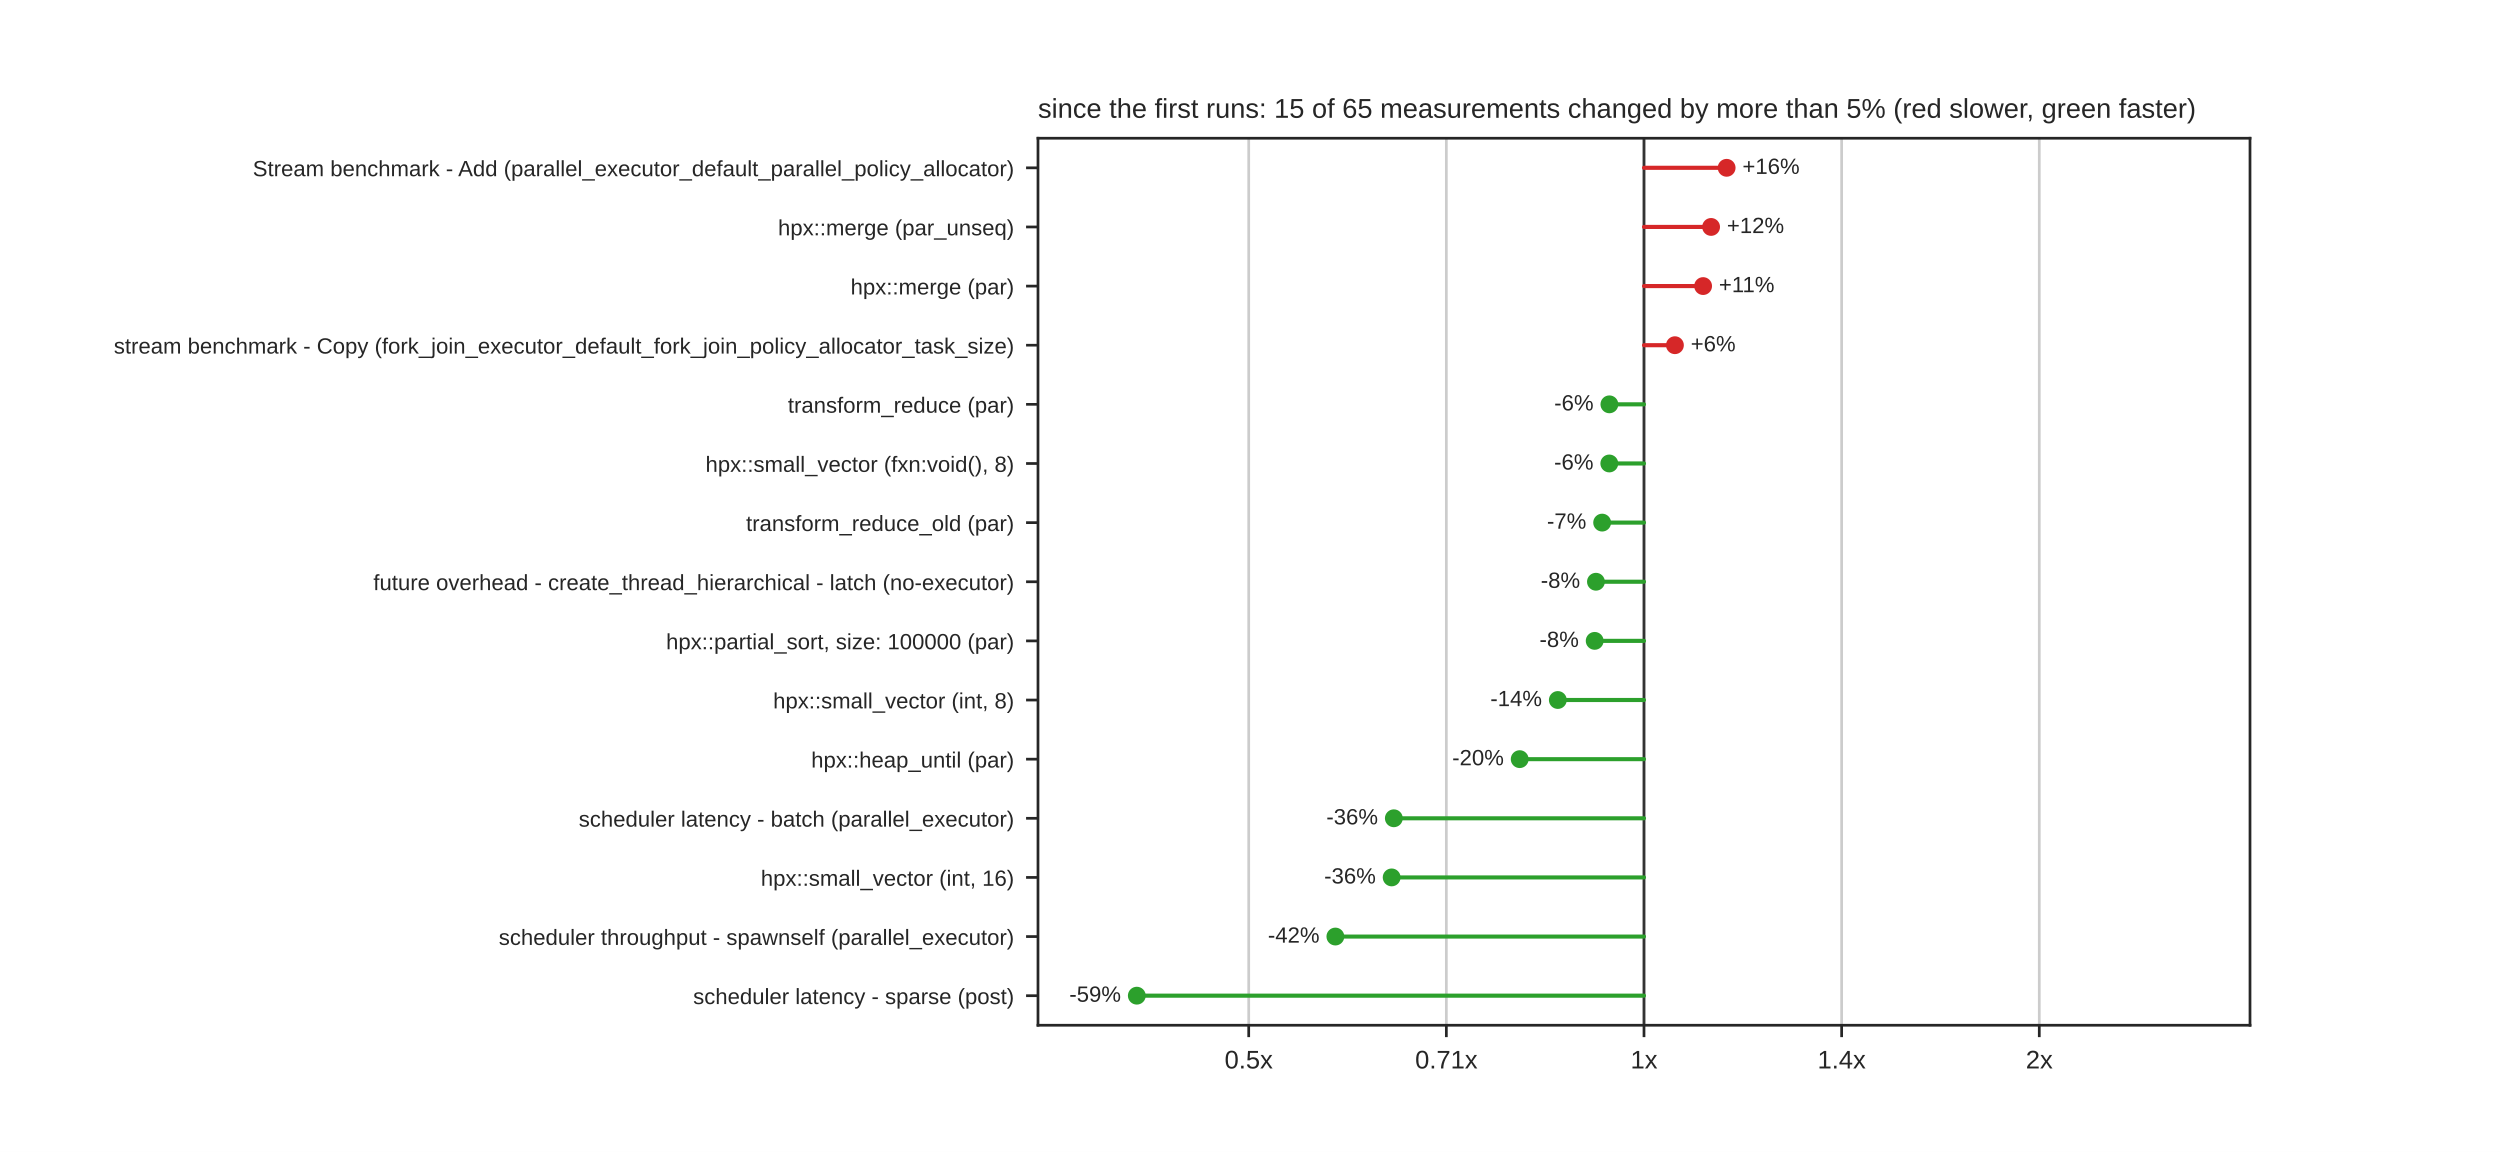
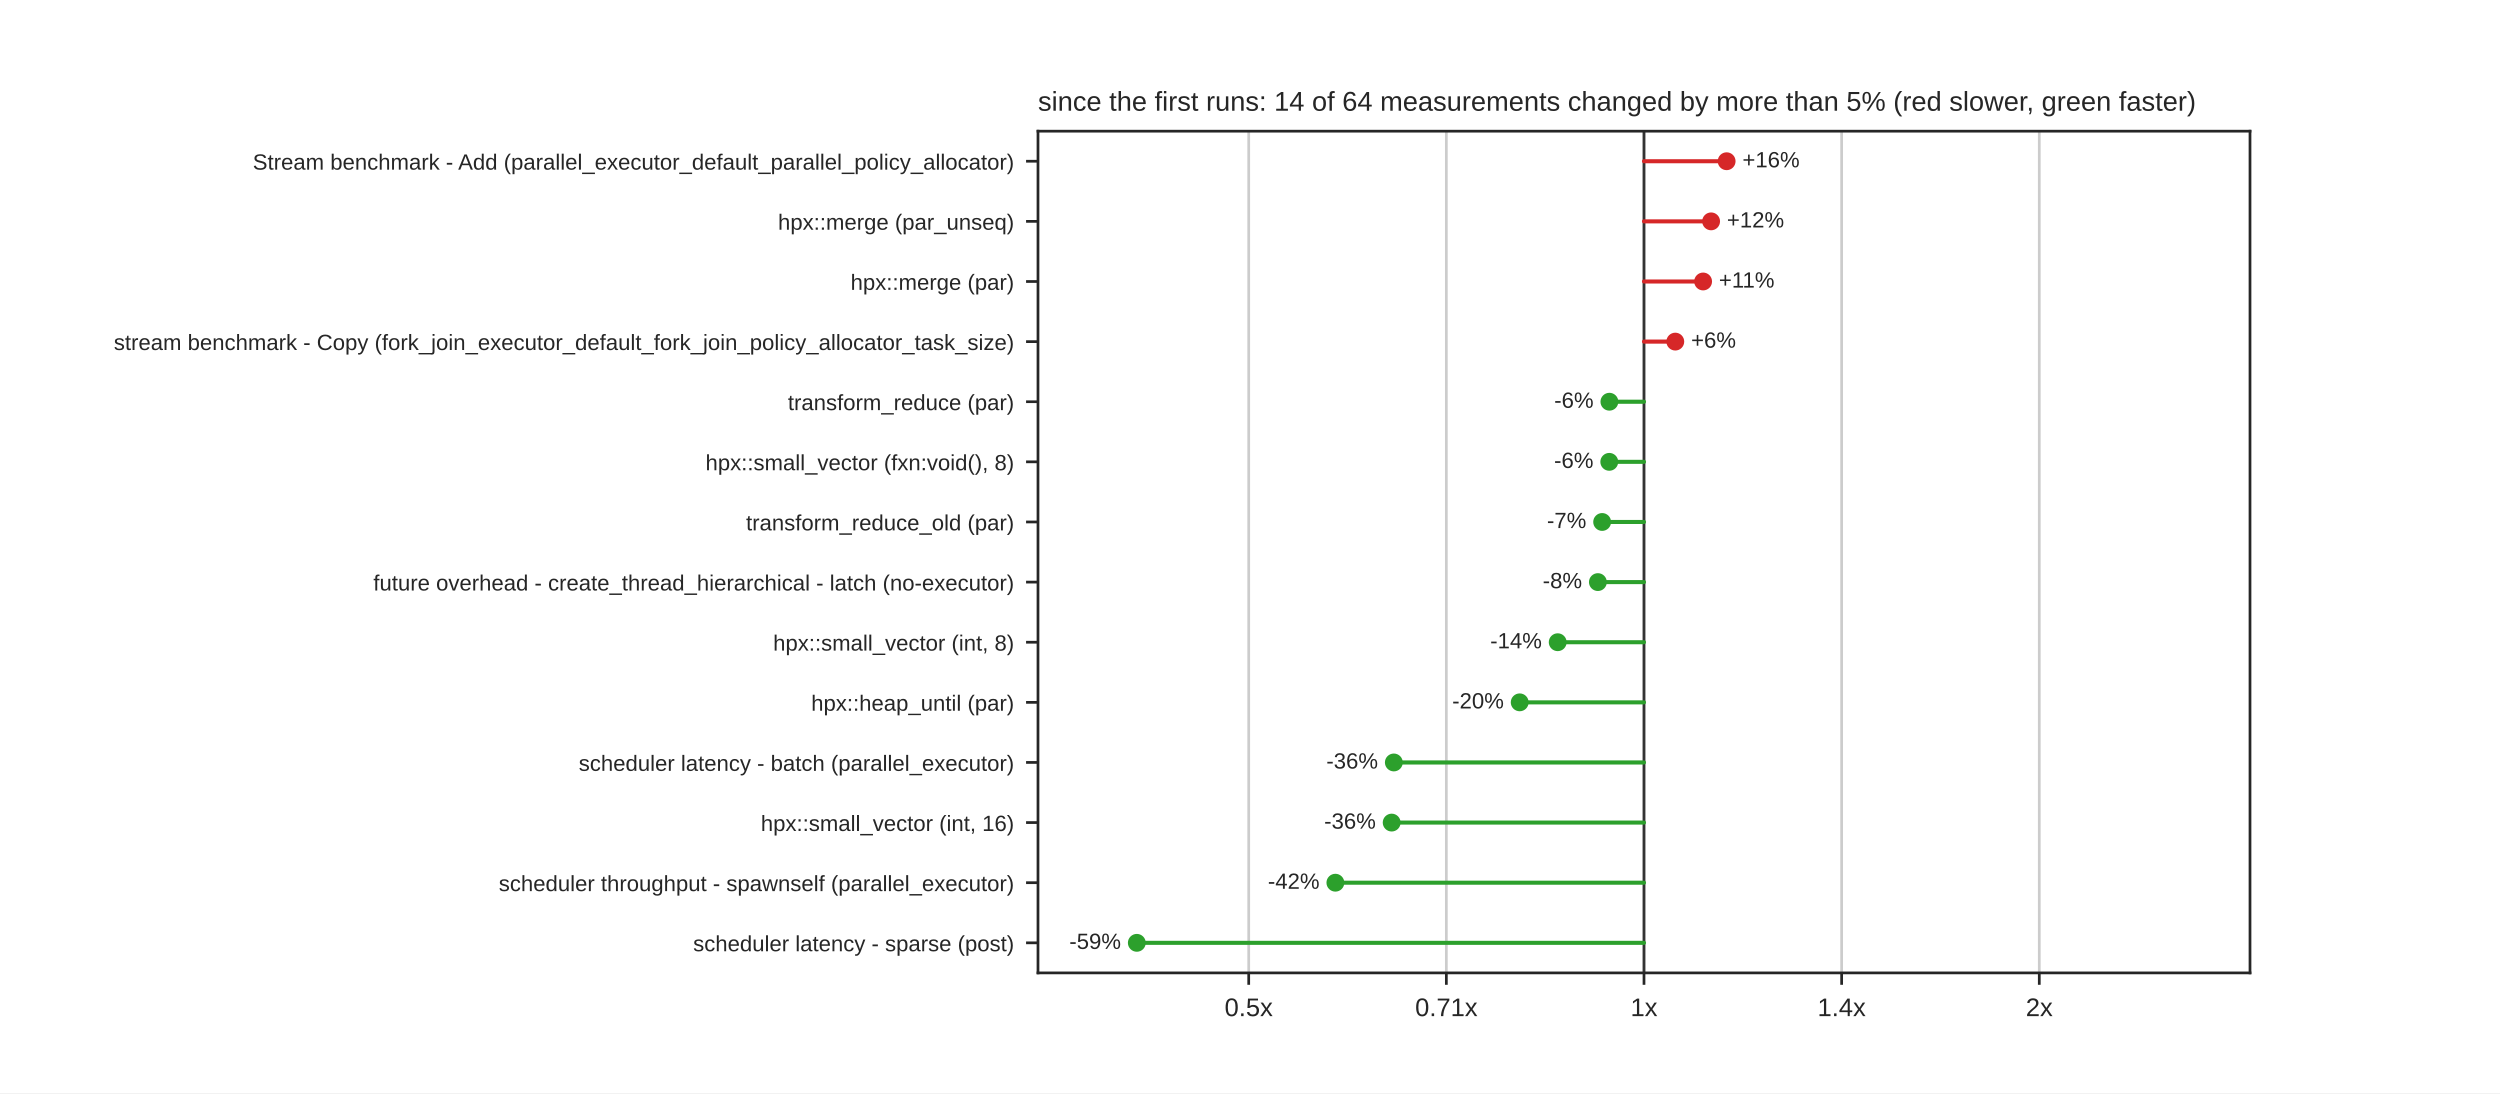
- <svg xmlns="http://www.w3.org/2000/svg" xmlns:xlink="http://www.w3.org/1999/xlink" width="734.4pt" height="338.4pt" viewBox="0 0 734.4 338.4" version="1.1">
+ <svg xmlns="http://www.w3.org/2000/svg" xmlns:xlink="http://www.w3.org/1999/xlink" width="734.4pt" height="321.12pt" viewBox="0 0 734.4 321.12" version="1.1">
  <defs>
    <style type="text/css">*{stroke-linejoin: round; stroke-linecap: butt}</style>
  </defs>
  <g id="figure_1">
    <g id="patch_1">
-       <path d="M 0 338.4  L 734.4 338.4  L 734.4 0  L 0 0  z " style="fill: #ffffff" />
+       <path d="M 0 321.12  L 734.4 321.12  L 734.4 0  L 0 0  z " style="fill: #ffffff" />
    </g>
    <g id="axes_1">
      <g id="patch_2">
-         <path d="M 304.92 301.176  L 660.96 301.176  L 660.96 40.608  L 304.92 40.608  z " style="fill: #ffffff" />
+         <path d="M 304.92 285.797  L 660.96 285.797  L 660.96 38.534  L 304.92 38.534  z " style="fill: #ffffff" />
      </g>
      <g id="matplotlib.axis_1">
        <g id="xtick_1">
          <g id="line2d_1">
-             <path d="M 366.821 301.176  L 366.821 40.608  " clip-path="url(#p1df5aec964)" style="fill: none; stroke: #cccccc; stroke-width: 0.8; stroke-linecap: round" />
+             <path d="M 366.821 285.797  L 366.821 38.534  " clip-path="url(#pd0584a2bc1)" style="fill: none; stroke: #cccccc; stroke-width: 0.8; stroke-linecap: round" />
          </g>
          <g id="line2d_2">
            <defs>
              <path id="mdfc5214045" d="M 0 0  L 0 3.5  " style="stroke: #262626; stroke-width: 0.8" />
            </defs>
            <g>
-               <use xlink:href="#mdfc5214045" x="366.821" y="301.176" style="fill: #262626; stroke: #262626; stroke-width: 0.8" />
+               <use xlink:href="#mdfc5214045" x="366.821" y="285.797" style="fill: #262626; stroke: #262626; stroke-width: 0.8" />
            </g>
          </g>
          <g id="text_1">
-             <text style="fill: #262626; font: 7.5px 'Arial', 'DejaVu Sans', 'Liberation Sans', 'Bitstream Vera Sans', sans-serif; text-anchor: middle" x="366.821" y="313.875" transform="rotate(-0 366.8209 313.8748)">0.5x</text>
+             <text style="fill: #262626; font: 7.5px 'Arial', 'DejaVu Sans', 'Liberation Sans', 'Bitstream Vera Sans', sans-serif; text-anchor: middle" x="366.821" y="298.496" transform="rotate(-0 366.8209 298.4956)">0.5x</text>
          </g>
        </g>
        <g id="xtick_2">
          <g id="line2d_3">
-             <path d="M 424.88 301.176  L 424.88 40.608  " clip-path="url(#p1df5aec964)" style="fill: none; stroke: #cccccc; stroke-width: 0.8; stroke-linecap: round" />
+             <path d="M 424.88 285.797  L 424.88 38.534  " clip-path="url(#pd0584a2bc1)" style="fill: none; stroke: #cccccc; stroke-width: 0.8; stroke-linecap: round" />
          </g>
          <g id="line2d_4">
            <g>
-               <use xlink:href="#mdfc5214045" x="424.88" y="301.176" style="fill: #262626; stroke: #262626; stroke-width: 0.8" />
+               <use xlink:href="#mdfc5214045" x="424.88" y="285.797" style="fill: #262626; stroke: #262626; stroke-width: 0.8" />
            </g>
          </g>
          <g id="text_2">
-             <text style="fill: #262626; font: 7.5px 'Arial', 'DejaVu Sans', 'Liberation Sans', 'Bitstream Vera Sans', sans-serif; text-anchor: middle" x="424.88" y="313.875" transform="rotate(-0 424.8804 313.8748)">0.71x</text>
+             <text style="fill: #262626; font: 7.5px 'Arial', 'DejaVu Sans', 'Liberation Sans', 'Bitstream Vera Sans', sans-serif; text-anchor: middle" x="424.88" y="298.496" transform="rotate(-0 424.8804 298.4956)">0.71x</text>
          </g>
        </g>
        <g id="xtick_3">
          <g id="line2d_5">
-             <path d="M 482.94 301.176  L 482.94 40.608  " clip-path="url(#p1df5aec964)" style="fill: none; stroke: #cccccc; stroke-width: 0.8; stroke-linecap: round" />
+             <path d="M 482.94 285.797  L 482.94 38.534  " clip-path="url(#pd0584a2bc1)" style="fill: none; stroke: #cccccc; stroke-width: 0.8; stroke-linecap: round" />
          </g>
          <g id="line2d_6">
            <g>
-               <use xlink:href="#mdfc5214045" x="482.94" y="301.176" style="fill: #262626; stroke: #262626; stroke-width: 0.8" />
+               <use xlink:href="#mdfc5214045" x="482.94" y="285.797" style="fill: #262626; stroke: #262626; stroke-width: 0.8" />
            </g>
          </g>
          <g id="text_3">
-             <text style="fill: #262626; font: 7.5px 'Arial', 'DejaVu Sans', 'Liberation Sans', 'Bitstream Vera Sans', sans-serif; text-anchor: middle" x="482.94" y="313.875" transform="rotate(-0 482.94 313.8748)">1x</text>
+             <text style="fill: #262626; font: 7.5px 'Arial', 'DejaVu Sans', 'Liberation Sans', 'Bitstream Vera Sans', sans-serif; text-anchor: middle" x="482.94" y="298.496" transform="rotate(-0 482.94 298.4956)">1x</text>
          </g>
        </g>
        <g id="xtick_4">
          <g id="line2d_7">
-             <path d="M 541 301.176  L 541 40.608  " clip-path="url(#p1df5aec964)" style="fill: none; stroke: #cccccc; stroke-width: 0.8; stroke-linecap: round" />
+             <path d="M 541 285.797  L 541 38.534  " clip-path="url(#pd0584a2bc1)" style="fill: none; stroke: #cccccc; stroke-width: 0.8; stroke-linecap: round" />
          </g>
          <g id="line2d_8">
            <g>
-               <use xlink:href="#mdfc5214045" x="541" y="301.176" style="fill: #262626; stroke: #262626; stroke-width: 0.8" />
+               <use xlink:href="#mdfc5214045" x="541" y="285.797" style="fill: #262626; stroke: #262626; stroke-width: 0.8" />
            </g>
          </g>
          <g id="text_4">
-             <text style="fill: #262626; font: 7.5px 'Arial', 'DejaVu Sans', 'Liberation Sans', 'Bitstream Vera Sans', sans-serif; text-anchor: middle" x="541" y="313.875" transform="rotate(-0 540.9996 313.8748)">1.4x</text>
+             <text style="fill: #262626; font: 7.5px 'Arial', 'DejaVu Sans', 'Liberation Sans', 'Bitstream Vera Sans', sans-serif; text-anchor: middle" x="541" y="298.496" transform="rotate(-0 540.9996 298.4956)">1.4x</text>
          </g>
        </g>
        <g id="xtick_5">
          <g id="line2d_9">
-             <path d="M 599.059 301.176  L 599.059 40.608  " clip-path="url(#p1df5aec964)" style="fill: none; stroke: #cccccc; stroke-width: 0.8; stroke-linecap: round" />
+             <path d="M 599.059 285.797  L 599.059 38.534  " clip-path="url(#pd0584a2bc1)" style="fill: none; stroke: #cccccc; stroke-width: 0.8; stroke-linecap: round" />
          </g>
          <g id="line2d_10">
            <g>
-               <use xlink:href="#mdfc5214045" x="599.059" y="301.176" style="fill: #262626; stroke: #262626; stroke-width: 0.8" />
+               <use xlink:href="#mdfc5214045" x="599.059" y="285.797" style="fill: #262626; stroke: #262626; stroke-width: 0.8" />
            </g>
          </g>
          <g id="text_5">
-             <text style="fill: #262626; font: 7.5px 'Arial', 'DejaVu Sans', 'Liberation Sans', 'Bitstream Vera Sans', sans-serif; text-anchor: middle" x="599.059" y="313.875" transform="rotate(-0 599.0591 313.8748)">2x</text>
+             <text style="fill: #262626; font: 7.5px 'Arial', 'DejaVu Sans', 'Liberation Sans', 'Bitstream Vera Sans', sans-serif; text-anchor: middle" x="599.059" y="298.496" transform="rotate(-0 599.0591 298.4956)">2x</text>
          </g>
        </g>
      </g>
      <g id="matplotlib.axis_2">
        <g id="ytick_1">
          <g id="line2d_11">
            <defs>
              <path id="m414165cd4d" d="M 0 0  L -3.5 0  " style="stroke: #262626; stroke-width: 0.8" />
            </defs>
            <g>
-               <use xlink:href="#m414165cd4d" x="304.92" y="49.294" style="fill: #262626; stroke: #262626; stroke-width: 0.8" />
+               <use xlink:href="#m414165cd4d" x="304.92" y="47.365" style="fill: #262626; stroke: #262626; stroke-width: 0.8" />
            </g>
          </g>
          <g id="text_6">
-             <text style="fill: #262626; font: 6.5px 'Arial', 'DejaVu Sans', 'Liberation Sans', 'Bitstream Vera Sans', sans-serif; text-anchor: end" x="297.92" y="51.763" transform="rotate(-0 297.92 51.76309)">Stream benchmark - Add (parallel_executor_default_parallel_policy_allocator)</text>
+             <text style="fill: #262626; font: 6.5px 'Arial', 'DejaVu Sans', 'Liberation Sans', 'Bitstream Vera Sans', sans-serif; text-anchor: end" x="297.92" y="49.835" transform="rotate(-0 297.92 49.83469)">Stream benchmark - Add (parallel_executor_default_parallel_policy_allocator)</text>
          </g>
        </g>
        <g id="ytick_2">
          <g id="line2d_12">
            <g>
-               <use xlink:href="#m414165cd4d" x="304.92" y="66.665" style="fill: #262626; stroke: #262626; stroke-width: 0.8" />
+               <use xlink:href="#m414165cd4d" x="304.92" y="65.027" style="fill: #262626; stroke: #262626; stroke-width: 0.8" />
            </g>
          </g>
          <g id="text_7">
-             <text style="fill: #262626; font: 6.5px 'Arial', 'DejaVu Sans', 'Liberation Sans', 'Bitstream Vera Sans', sans-serif; text-anchor: end" x="297.92" y="69.134" transform="rotate(-0 297.92 69.13429)">hpx::merge (par_unseq)</text>
+             <text style="fill: #262626; font: 6.5px 'Arial', 'DejaVu Sans', 'Liberation Sans', 'Bitstream Vera Sans', sans-serif; text-anchor: end" x="297.92" y="67.496" transform="rotate(-0 297.92 67.49629)">hpx::merge (par_unseq)</text>
          </g>
        </g>
        <g id="ytick_3">
          <g id="line2d_13">
            <g>
-               <use xlink:href="#m414165cd4d" x="304.92" y="84.036" style="fill: #262626; stroke: #262626; stroke-width: 0.8" />
+               <use xlink:href="#m414165cd4d" x="304.92" y="82.688" style="fill: #262626; stroke: #262626; stroke-width: 0.8" />
            </g>
          </g>
          <g id="text_8">
-             <text style="fill: #262626; font: 6.5px 'Arial', 'DejaVu Sans', 'Liberation Sans', 'Bitstream Vera Sans', sans-serif; text-anchor: end" x="297.92" y="86.505" transform="rotate(-0 297.92 86.50549)">hpx::merge (par)</text>
+             <text style="fill: #262626; font: 6.5px 'Arial', 'DejaVu Sans', 'Liberation Sans', 'Bitstream Vera Sans', sans-serif; text-anchor: end" x="297.92" y="85.158" transform="rotate(-0 297.92 85.15789)">hpx::merge (par)</text>
          </g>
        </g>
        <g id="ytick_4">
          <g id="line2d_14">
            <g>
-               <use xlink:href="#m414165cd4d" x="304.92" y="101.407" style="fill: #262626; stroke: #262626; stroke-width: 0.8" />
+               <use xlink:href="#m414165cd4d" x="304.92" y="100.35" style="fill: #262626; stroke: #262626; stroke-width: 0.8" />
            </g>
          </g>
          <g id="text_9">
-             <text style="fill: #262626; font: 6.5px 'Arial', 'DejaVu Sans', 'Liberation Sans', 'Bitstream Vera Sans', sans-serif; text-anchor: end" x="297.92" y="103.877" transform="rotate(-0 297.92 103.8767)">stream benchmark - Copy (fork_join_executor_default_fork_join_policy_allocator_task_size)</text>
+             <text style="fill: #262626; font: 6.5px 'Arial', 'DejaVu Sans', 'Liberation Sans', 'Bitstream Vera Sans', sans-serif; text-anchor: end" x="297.92" y="102.819" transform="rotate(-0 297.92 102.8195)">stream benchmark - Copy (fork_join_executor_default_fork_join_policy_allocator_task_size)</text>
          </g>
        </g>
        <g id="ytick_5">
          <g id="line2d_15">
            <g>
-               <use xlink:href="#m414165cd4d" x="304.92" y="118.778" style="fill: #262626; stroke: #262626; stroke-width: 0.8" />
+               <use xlink:href="#m414165cd4d" x="304.92" y="118.012" style="fill: #262626; stroke: #262626; stroke-width: 0.8" />
            </g>
          </g>
          <g id="text_10">
-             <text style="fill: #262626; font: 6.5px 'Arial', 'DejaVu Sans', 'Liberation Sans', 'Bitstream Vera Sans', sans-serif; text-anchor: end" x="297.92" y="121.248" transform="rotate(-0 297.92 121.2479)">transform_reduce (par)</text>
+             <text style="fill: #262626; font: 6.5px 'Arial', 'DejaVu Sans', 'Liberation Sans', 'Bitstream Vera Sans', sans-serif; text-anchor: end" x="297.92" y="120.481" transform="rotate(-0 297.92 120.4811)">transform_reduce (par)</text>
          </g>
        </g>
        <g id="ytick_6">
          <g id="line2d_16">
            <g>
-               <use xlink:href="#m414165cd4d" x="304.92" y="136.15" style="fill: #262626; stroke: #262626; stroke-width: 0.8" />
+               <use xlink:href="#m414165cd4d" x="304.92" y="135.673" style="fill: #262626; stroke: #262626; stroke-width: 0.8" />
            </g>
          </g>
          <g id="text_11">
-             <text style="fill: #262626; font: 6.5px 'Arial', 'DejaVu Sans', 'Liberation Sans', 'Bitstream Vera Sans', sans-serif; text-anchor: end" x="297.92" y="138.619" transform="rotate(-0 297.92 138.6191)">hpx::small_vector (fxn:void(), 8)</text>
+             <text style="fill: #262626; font: 6.5px 'Arial', 'DejaVu Sans', 'Liberation Sans', 'Bitstream Vera Sans', sans-serif; text-anchor: end" x="297.92" y="138.143" transform="rotate(-0 297.92 138.1427)">hpx::small_vector (fxn:void(), 8)</text>
          </g>
        </g>
        <g id="ytick_7">
          <g id="line2d_17">
            <g>
-               <use xlink:href="#m414165cd4d" x="304.92" y="153.521" style="fill: #262626; stroke: #262626; stroke-width: 0.8" />
+               <use xlink:href="#m414165cd4d" x="304.92" y="153.335" style="fill: #262626; stroke: #262626; stroke-width: 0.8" />
            </g>
          </g>
          <g id="text_12">
-             <text style="fill: #262626; font: 6.5px 'Arial', 'DejaVu Sans', 'Liberation Sans', 'Bitstream Vera Sans', sans-serif; text-anchor: end" x="297.92" y="155.99" transform="rotate(-0 297.92 155.9903)">transform_reduce_old (par)</text>
+             <text style="fill: #262626; font: 6.5px 'Arial', 'DejaVu Sans', 'Liberation Sans', 'Bitstream Vera Sans', sans-serif; text-anchor: end" x="297.92" y="155.804" transform="rotate(-0 297.92 155.8043)">transform_reduce_old (par)</text>
          </g>
        </g>
        <g id="ytick_8">
          <g id="line2d_18">
            <g>
-               <use xlink:href="#m414165cd4d" x="304.92" y="170.892" style="fill: #262626; stroke: #262626; stroke-width: 0.8" />
+               <use xlink:href="#m414165cd4d" x="304.92" y="170.996" style="fill: #262626; stroke: #262626; stroke-width: 0.8" />
            </g>
          </g>
          <g id="text_13">
-             <text style="fill: #262626; font: 6.5px 'Arial', 'DejaVu Sans', 'Liberation Sans', 'Bitstream Vera Sans', sans-serif; text-anchor: end" x="297.92" y="173.361" transform="rotate(-0 297.92 173.3615)">future overhead - create_thread_hierarchical - latch (no-executor)</text>
+             <text style="fill: #262626; font: 6.5px 'Arial', 'DejaVu Sans', 'Liberation Sans', 'Bitstream Vera Sans', sans-serif; text-anchor: end" x="297.92" y="173.466" transform="rotate(-0 297.92 173.4659)">future overhead - create_thread_hierarchical - latch (no-executor)</text>
          </g>
        </g>
        <g id="ytick_9">
          <g id="line2d_19">
            <g>
-               <use xlink:href="#m414165cd4d" x="304.92" y="188.263" style="fill: #262626; stroke: #262626; stroke-width: 0.8" />
+               <use xlink:href="#m414165cd4d" x="304.92" y="188.658" style="fill: #262626; stroke: #262626; stroke-width: 0.8" />
            </g>
          </g>
          <g id="text_14">
-             <text style="fill: #262626; font: 6.5px 'Arial', 'DejaVu Sans', 'Liberation Sans', 'Bitstream Vera Sans', sans-serif; text-anchor: end" x="297.92" y="190.733" transform="rotate(-0 297.92 190.7327)">hpx::partial_sort, size: 100000 (par)</text>
+             <text style="fill: #262626; font: 6.5px 'Arial', 'DejaVu Sans', 'Liberation Sans', 'Bitstream Vera Sans', sans-serif; text-anchor: end" x="297.92" y="191.127" transform="rotate(-0 297.92 191.1275)">hpx::small_vector (int, 8)</text>
          </g>
        </g>
        <g id="ytick_10">
          <g id="line2d_20">
            <g>
-               <use xlink:href="#m414165cd4d" x="304.92" y="205.634" style="fill: #262626; stroke: #262626; stroke-width: 0.8" />
+               <use xlink:href="#m414165cd4d" x="304.92" y="206.32" style="fill: #262626; stroke: #262626; stroke-width: 0.8" />
            </g>
          </g>
          <g id="text_15">
-             <text style="fill: #262626; font: 6.5px 'Arial', 'DejaVu Sans', 'Liberation Sans', 'Bitstream Vera Sans', sans-serif; text-anchor: end" x="297.92" y="208.104" transform="rotate(-0 297.92 208.1039)">hpx::small_vector (int, 8)</text>
+             <text style="fill: #262626; font: 6.5px 'Arial', 'DejaVu Sans', 'Liberation Sans', 'Bitstream Vera Sans', sans-serif; text-anchor: end" x="297.92" y="208.789" transform="rotate(-0 297.92 208.7891)">hpx::heap_until (par)</text>
          </g>
        </g>
        <g id="ytick_11">
          <g id="line2d_21">
            <g>
-               <use xlink:href="#m414165cd4d" x="304.92" y="223.006" style="fill: #262626; stroke: #262626; stroke-width: 0.8" />
+               <use xlink:href="#m414165cd4d" x="304.92" y="223.981" style="fill: #262626; stroke: #262626; stroke-width: 0.8" />
            </g>
          </g>
          <g id="text_16">
-             <text style="fill: #262626; font: 6.5px 'Arial', 'DejaVu Sans', 'Liberation Sans', 'Bitstream Vera Sans', sans-serif; text-anchor: end" x="297.92" y="225.475" transform="rotate(-0 297.92 225.4751)">hpx::heap_until (par)</text>
+             <text style="fill: #262626; font: 6.5px 'Arial', 'DejaVu Sans', 'Liberation Sans', 'Bitstream Vera Sans', sans-serif; text-anchor: end" x="297.92" y="226.451" transform="rotate(-0 297.92 226.4507)">scheduler latency - batch (parallel_executor)</text>
          </g>
        </g>
        <g id="ytick_12">
          <g id="line2d_22">
            <g>
-               <use xlink:href="#m414165cd4d" x="304.92" y="240.377" style="fill: #262626; stroke: #262626; stroke-width: 0.8" />
+               <use xlink:href="#m414165cd4d" x="304.92" y="241.643" style="fill: #262626; stroke: #262626; stroke-width: 0.8" />
            </g>
          </g>
          <g id="text_17">
-             <text style="fill: #262626; font: 6.5px 'Arial', 'DejaVu Sans', 'Liberation Sans', 'Bitstream Vera Sans', sans-serif; text-anchor: end" x="297.92" y="242.846" transform="rotate(-0 297.92 242.8463)">scheduler latency - batch (parallel_executor)</text>
+             <text style="fill: #262626; font: 6.5px 'Arial', 'DejaVu Sans', 'Liberation Sans', 'Bitstream Vera Sans', sans-serif; text-anchor: end" x="297.92" y="244.112" transform="rotate(-0 297.92 244.1123)">hpx::small_vector (int, 16)</text>
          </g>
        </g>
        <g id="ytick_13">
          <g id="line2d_23">
            <g>
-               <use xlink:href="#m414165cd4d" x="304.92" y="257.748" style="fill: #262626; stroke: #262626; stroke-width: 0.8" />
+               <use xlink:href="#m414165cd4d" x="304.92" y="259.304" style="fill: #262626; stroke: #262626; stroke-width: 0.8" />
            </g>
          </g>
          <g id="text_18">
-             <text style="fill: #262626; font: 6.5px 'Arial', 'DejaVu Sans', 'Liberation Sans', 'Bitstream Vera Sans', sans-serif; text-anchor: end" x="297.92" y="260.217" transform="rotate(-0 297.92 260.2175)">hpx::small_vector (int, 16)</text>
+             <text style="fill: #262626; font: 6.5px 'Arial', 'DejaVu Sans', 'Liberation Sans', 'Bitstream Vera Sans', sans-serif; text-anchor: end" x="297.92" y="261.774" transform="rotate(-0 297.92 261.7739)">scheduler throughput - spawnself (parallel_executor)</text>
          </g>
        </g>
        <g id="ytick_14">
          <g id="line2d_24">
            <g>
-               <use xlink:href="#m414165cd4d" x="304.92" y="275.119" style="fill: #262626; stroke: #262626; stroke-width: 0.8" />
+               <use xlink:href="#m414165cd4d" x="304.92" y="276.966" style="fill: #262626; stroke: #262626; stroke-width: 0.8" />
            </g>
          </g>
          <g id="text_19">
-             <text style="fill: #262626; font: 6.5px 'Arial', 'DejaVu Sans', 'Liberation Sans', 'Bitstream Vera Sans', sans-serif; text-anchor: end" x="297.92" y="277.589" transform="rotate(-0 297.92 277.5887)">scheduler throughput - spawnself (parallel_executor)</text>
-           </g>
-         </g>
-         <g id="ytick_15">
-           <g id="line2d_25">
-             <g>
-               <use xlink:href="#m414165cd4d" x="304.92" y="292.49" style="fill: #262626; stroke: #262626; stroke-width: 0.8" />
-             </g>
-           </g>
-           <g id="text_20">
-             <text style="fill: #262626; font: 6.5px 'Arial', 'DejaVu Sans', 'Liberation Sans', 'Bitstream Vera Sans', sans-serif; text-anchor: end" x="297.92" y="294.96" transform="rotate(-0 297.92 294.9599)">scheduler latency - sparse (post)</text>
-           </g>
-         </g>
+             <text style="fill: #262626; font: 6.5px 'Arial', 'DejaVu Sans', 'Liberation Sans', 'Bitstream Vera Sans', sans-serif; text-anchor: end" x="297.92" y="279.435" transform="rotate(-0 297.92 279.4355)">scheduler latency - sparse (post)</text>
+           </g>
+         </g>
+       </g>
+       <g id="line2d_25">
+         <path d="M 482.94 285.797  L 482.94 38.534  " clip-path="url(#pd0584a2bc1)" style="fill: none; stroke: #333333; stroke-width: 0.8; stroke-linecap: round" />
      </g>
      <g id="line2d_26">
-         <path d="M 482.94 301.176  L 482.94 40.608  " clip-path="url(#p1df5aec964)" style="fill: none; stroke: #333333; stroke-width: 0.8; stroke-linecap: round" />
+         <path d="M 482.94 47.365  L 507.216 47.365  " clip-path="url(#pd0584a2bc1)" style="fill: none; stroke: #d62728; stroke-width: 1.2; stroke-linecap: round" />
      </g>
      <g id="line2d_27">
-         <path d="M 482.94 49.294  L 507.216 49.294  " clip-path="url(#p1df5aec964)" style="fill: none; stroke: #d62728; stroke-width: 1.2; stroke-linecap: round" />
+         <path d="M 482.94 65.027  L 502.656 65.027  " clip-path="url(#pd0584a2bc1)" style="fill: none; stroke: #d62728; stroke-width: 1.2; stroke-linecap: round" />
      </g>
      <g id="line2d_28">
-         <path d="M 482.94 66.665  L 502.652 66.665  " clip-path="url(#p1df5aec964)" style="fill: none; stroke: #d62728; stroke-width: 1.2; stroke-linecap: round" />
+         <path d="M 482.94 82.688  L 500.306 82.688  " clip-path="url(#pd0584a2bc1)" style="fill: none; stroke: #d62728; stroke-width: 1.2; stroke-linecap: round" />
      </g>
      <g id="line2d_29">
-         <path d="M 482.94 84.036  L 500.306 84.036  " clip-path="url(#p1df5aec964)" style="fill: none; stroke: #d62728; stroke-width: 1.2; stroke-linecap: round" />
+         <path d="M 482.94 100.35  L 492.133 100.35  " clip-path="url(#pd0584a2bc1)" style="fill: none; stroke: #d62728; stroke-width: 1.2; stroke-linecap: round" />
      </g>
      <g id="line2d_30">
-         <path d="M 482.94 101.407  L 492.025 101.407  " clip-path="url(#p1df5aec964)" style="fill: none; stroke: #d62728; stroke-width: 1.2; stroke-linecap: round" />
+         <path d="M 482.94 118.012  L 472.777 118.012  " clip-path="url(#pd0584a2bc1)" style="fill: none; stroke: #2ca02c; stroke-width: 1.2; stroke-linecap: round" />
      </g>
      <g id="line2d_31">
-         <path d="M 482.94 118.778  L 472.777 118.778  " clip-path="url(#p1df5aec964)" style="fill: none; stroke: #2ca02c; stroke-width: 1.2; stroke-linecap: round" />
+         <path d="M 482.94 135.673  L 472.74 135.673  " clip-path="url(#pd0584a2bc1)" style="fill: none; stroke: #2ca02c; stroke-width: 1.2; stroke-linecap: round" />
      </g>
      <g id="line2d_32">
-         <path d="M 482.94 136.15  L 472.749 136.15  " clip-path="url(#p1df5aec964)" style="fill: none; stroke: #2ca02c; stroke-width: 1.2; stroke-linecap: round" />
+         <path d="M 482.94 153.335  L 470.648 153.335  " clip-path="url(#pd0584a2bc1)" style="fill: none; stroke: #2ca02c; stroke-width: 1.2; stroke-linecap: round" />
      </g>
      <g id="line2d_33">
-         <path d="M 482.94 153.521  L 470.648 153.521  " clip-path="url(#p1df5aec964)" style="fill: none; stroke: #2ca02c; stroke-width: 1.2; stroke-linecap: round" />
+         <path d="M 482.94 170.996  L 469.395 170.996  " clip-path="url(#pd0584a2bc1)" style="fill: none; stroke: #2ca02c; stroke-width: 1.2; stroke-linecap: round" />
      </g>
      <g id="line2d_34">
-         <path d="M 482.94 170.892  L 468.825 170.892  " clip-path="url(#p1df5aec964)" style="fill: none; stroke: #2ca02c; stroke-width: 1.2; stroke-linecap: round" />
+         <path d="M 482.94 188.658  L 457.59 188.658  " clip-path="url(#pd0584a2bc1)" style="fill: none; stroke: #2ca02c; stroke-width: 1.2; stroke-linecap: round" />
      </g>
      <g id="line2d_35">
-         <path d="M 482.94 188.263  L 468.455 188.263  " clip-path="url(#p1df5aec964)" style="fill: none; stroke: #2ca02c; stroke-width: 1.2; stroke-linecap: round" />
+         <path d="M 482.94 206.32  L 446.426 206.32  " clip-path="url(#pd0584a2bc1)" style="fill: none; stroke: #2ca02c; stroke-width: 1.2; stroke-linecap: round" />
      </g>
      <g id="line2d_36">
-         <path d="M 482.94 205.634  L 457.626 205.634  " clip-path="url(#p1df5aec964)" style="fill: none; stroke: #2ca02c; stroke-width: 1.2; stroke-linecap: round" />
+         <path d="M 482.94 223.981  L 409.453 223.981  " clip-path="url(#pd0584a2bc1)" style="fill: none; stroke: #2ca02c; stroke-width: 1.2; stroke-linecap: round" />
      </g>
      <g id="line2d_37">
-         <path d="M 482.94 223.006  L 446.426 223.006  " clip-path="url(#p1df5aec964)" style="fill: none; stroke: #2ca02c; stroke-width: 1.2; stroke-linecap: round" />
+         <path d="M 482.94 241.643  L 408.817 241.643  " clip-path="url(#pd0584a2bc1)" style="fill: none; stroke: #2ca02c; stroke-width: 1.2; stroke-linecap: round" />
      </g>
      <g id="line2d_38">
-         <path d="M 482.94 240.377  L 409.454 240.377  " clip-path="url(#p1df5aec964)" style="fill: none; stroke: #2ca02c; stroke-width: 1.2; stroke-linecap: round" />
+         <path d="M 482.94 259.304  L 392.281 259.304  " clip-path="url(#pd0584a2bc1)" style="fill: none; stroke: #2ca02c; stroke-width: 1.2; stroke-linecap: round" />
      </g>
      <g id="line2d_39">
-         <path d="M 482.94 257.748  L 408.814 257.748  " clip-path="url(#p1df5aec964)" style="fill: none; stroke: #2ca02c; stroke-width: 1.2; stroke-linecap: round" />
-       </g>
-       <g id="line2d_40">
-         <path d="M 482.94 275.119  L 392.281 275.119  " clip-path="url(#p1df5aec964)" style="fill: none; stroke: #2ca02c; stroke-width: 1.2; stroke-linecap: round" />
-       </g>
-       <g id="line2d_41">
-         <path d="M 482.94 292.49  L 333.95 292.49  " clip-path="url(#p1df5aec964)" style="fill: none; stroke: #2ca02c; stroke-width: 1.2; stroke-linecap: round" />
+         <path d="M 482.94 276.966  L 333.95 276.966  " clip-path="url(#pd0584a2bc1)" style="fill: none; stroke: #2ca02c; stroke-width: 1.2; stroke-linecap: round" />
      </g>
      <g id="patch_3">
-         <path d="M 304.92 301.176  L 304.92 40.608  " style="fill: none; stroke: #262626; stroke-width: 0.8; stroke-linejoin: miter; stroke-linecap: square" />
+         <path d="M 304.92 285.797  L 304.92 38.534  " style="fill: none; stroke: #262626; stroke-width: 0.8; stroke-linejoin: miter; stroke-linecap: square" />
      </g>
      <g id="patch_4">
-         <path d="M 660.96 301.176  L 660.96 40.608  " style="fill: none; stroke: #262626; stroke-width: 0.8; stroke-linejoin: miter; stroke-linecap: square" />
+         <path d="M 660.96 285.797  L 660.96 38.534  " style="fill: none; stroke: #262626; stroke-width: 0.8; stroke-linejoin: miter; stroke-linecap: square" />
      </g>
      <g id="patch_5">
-         <path d="M 304.92 301.176  L 660.96 301.176  " style="fill: none; stroke: #262626; stroke-width: 0.8; stroke-linejoin: miter; stroke-linecap: square" />
+         <path d="M 304.92 285.797  L 660.96 285.797  " style="fill: none; stroke: #262626; stroke-width: 0.8; stroke-linejoin: miter; stroke-linecap: square" />
      </g>
      <g id="patch_6">
-         <path d="M 304.92 40.608  L 660.96 40.608  " style="fill: none; stroke: #262626; stroke-width: 0.8; stroke-linejoin: miter; stroke-linecap: square" />
+         <path d="M 304.92 38.534  L 660.96 38.534  " style="fill: none; stroke: #262626; stroke-width: 0.8; stroke-linejoin: miter; stroke-linecap: square" />
      </g>
      <g id="PathCollection_1">
        <defs>
          <path id="m8968767a60" d="M 0 2.121  C 0.563 2.121 1.102 1.898 1.5 1.5  C 1.898 1.102 2.121 0.563 2.121 0  C 2.121 -0.563 1.898 -1.102 1.5 -1.5  C 1.102 -1.898 0.563 -2.121 0 -2.121  C -0.563 -2.121 -1.102 -1.898 -1.5 -1.5  C -1.898 -1.102 -2.121 -0.563 -2.121 0  C -2.121 0.563 -1.898 1.102 -1.5 1.5  C -1.102 1.898 -0.563 2.121 0 2.121  z " style="stroke: #d62728" />
        </defs>
-         <g clip-path="url(#p1df5aec964)">
-           <use xlink:href="#m8968767a60" x="507.216" y="49.294" style="fill: #d62728; stroke: #d62728" />
+         <g clip-path="url(#pd0584a2bc1)">
+           <use xlink:href="#m8968767a60" x="507.216" y="47.365" style="fill: #d62728; stroke: #d62728" />
+         </g>
+       </g>
+       <g id="text_20">
+         <text style="fill: #262626; font: 6.5px 'Arial', 'DejaVu Sans', 'Liberation Sans', 'Bitstream Vera Sans', sans-serif; text-anchor: start" x="511.861" y="49.159" transform="rotate(-0 511.8612 49.15879)">+16%</text>
+       </g>
+       <g id="PathCollection_2">
+         <g clip-path="url(#pd0584a2bc1)">
+           <use xlink:href="#m8968767a60" x="502.656" y="65.027" style="fill: #d62728; stroke: #d62728" />
        </g>
      </g>
      <g id="text_21">
-         <text style="fill: #262626; font: 6.5px 'Arial', 'DejaVu Sans', 'Liberation Sans', 'Bitstream Vera Sans', sans-serif; text-anchor: start" x="511.861" y="51.087" transform="rotate(-0 511.8612 51.08719)">+16%</text>
-       </g>
-       <g id="PathCollection_2">
-         <g clip-path="url(#p1df5aec964)">
-           <use xlink:href="#m8968767a60" x="502.652" y="66.665" style="fill: #d62728; stroke: #d62728" />
+         <text style="fill: #262626; font: 6.5px 'Arial', 'DejaVu Sans', 'Liberation Sans', 'Bitstream Vera Sans', sans-serif; text-anchor: start" x="507.3" y="66.82" transform="rotate(-0 507.3004 66.82039)">+12%</text>
+       </g>
+       <g id="PathCollection_3">
+         <g clip-path="url(#pd0584a2bc1)">
+           <use xlink:href="#m8968767a60" x="500.306" y="82.688" style="fill: #d62728; stroke: #d62728" />
        </g>
      </g>
      <g id="text_22">
-         <text style="fill: #262626; font: 6.5px 'Arial', 'DejaVu Sans', 'Liberation Sans', 'Bitstream Vera Sans', sans-serif; text-anchor: start" x="507.296" y="68.458" transform="rotate(-0 507.2964 68.45839)">+12%</text>
-       </g>
-       <g id="PathCollection_3">
-         <g clip-path="url(#p1df5aec964)">
-           <use xlink:href="#m8968767a60" x="500.306" y="84.036" style="fill: #d62728; stroke: #d62728" />
+         <text style="fill: #262626; font: 6.5px 'Arial', 'DejaVu Sans', 'Liberation Sans', 'Bitstream Vera Sans', sans-serif; text-anchor: start" x="504.95" y="84.482" transform="rotate(-0 504.9504 84.48199)">+11%</text>
+       </g>
+       <g id="PathCollection_4">
+         <g clip-path="url(#pd0584a2bc1)">
+           <use xlink:href="#m8968767a60" x="492.133" y="100.35" style="fill: #d62728; stroke: #d62728" />
        </g>
      </g>
      <g id="text_23">
-         <text style="fill: #262626; font: 6.5px 'Arial', 'DejaVu Sans', 'Liberation Sans', 'Bitstream Vera Sans', sans-serif; text-anchor: start" x="504.95" y="85.83" transform="rotate(-0 504.9504 85.82959)">+11%</text>
-       </g>
-       <g id="PathCollection_4">
-         <g clip-path="url(#p1df5aec964)">
-           <use xlink:href="#m8968767a60" x="492.025" y="101.407" style="fill: #d62728; stroke: #d62728" />
-         </g>
-       </g>
-       <g id="text_24">
-         <text style="fill: #262626; font: 6.5px 'Arial', 'DejaVu Sans', 'Liberation Sans', 'Bitstream Vera Sans', sans-serif; text-anchor: start" x="496.67" y="103.201" transform="rotate(-0 496.6702 103.2008)">+6%</text>
+         <text style="fill: #262626; font: 6.5px 'Arial', 'DejaVu Sans', 'Liberation Sans', 'Bitstream Vera Sans', sans-serif; text-anchor: start" x="496.778" y="102.144" transform="rotate(-0 496.7779 102.1436)">+6%</text>
      </g>
      <g id="PathCollection_5">
        <defs>
          <path id="m7978cd0e5a" d="M 0 2.121  C 0.563 2.121 1.102 1.898 1.5 1.5  C 1.898 1.102 2.121 0.563 2.121 0  C 2.121 -0.563 1.898 -1.102 1.5 -1.5  C 1.102 -1.898 0.563 -2.121 0 -2.121  C -0.563 -2.121 -1.102 -1.898 -1.5 -1.5  C -1.898 -1.102 -2.121 -0.563 -2.121 0  C -2.121 0.563 -1.898 1.102 -1.5 1.5  C -1.102 1.898 -0.563 2.121 0 2.121  z " style="stroke: #2ca02c" />
        </defs>
-         <g clip-path="url(#p1df5aec964)">
-           <use xlink:href="#m7978cd0e5a" x="472.777" y="118.778" style="fill: #2ca02c; stroke: #2ca02c" />
+         <g clip-path="url(#pd0584a2bc1)">
+           <use xlink:href="#m7978cd0e5a" x="472.777" y="118.012" style="fill: #2ca02c; stroke: #2ca02c" />
+         </g>
+       </g>
+       <g id="text_24">
+         <text style="fill: #262626; font: 6.5px 'Arial', 'DejaVu Sans', 'Liberation Sans', 'Bitstream Vera Sans', sans-serif; text-anchor: end" x="468.132" y="119.805" transform="rotate(-0 468.1325 119.8052)">-6%</text>
+       </g>
+       <g id="PathCollection_6">
+         <g clip-path="url(#pd0584a2bc1)">
+           <use xlink:href="#m7978cd0e5a" x="472.74" y="135.673" style="fill: #2ca02c; stroke: #2ca02c" />
        </g>
      </g>
      <g id="text_25">
-         <text style="fill: #262626; font: 6.5px 'Arial', 'DejaVu Sans', 'Liberation Sans', 'Bitstream Vera Sans', sans-serif; text-anchor: end" x="468.132" y="120.572" transform="rotate(-0 468.1325 120.572)">-6%</text>
-       </g>
-       <g id="PathCollection_6">
-         <g clip-path="url(#p1df5aec964)">
-           <use xlink:href="#m7978cd0e5a" x="472.749" y="136.15" style="fill: #2ca02c; stroke: #2ca02c" />
+         <text style="fill: #262626; font: 6.5px 'Arial', 'DejaVu Sans', 'Liberation Sans', 'Bitstream Vera Sans', sans-serif; text-anchor: end" x="468.096" y="137.467" transform="rotate(-0 468.0957 137.4668)">-6%</text>
+       </g>
+       <g id="PathCollection_7">
+         <g clip-path="url(#pd0584a2bc1)">
+           <use xlink:href="#m7978cd0e5a" x="470.648" y="153.335" style="fill: #2ca02c; stroke: #2ca02c" />
        </g>
      </g>
      <g id="text_26">
-         <text style="fill: #262626; font: 6.5px 'Arial', 'DejaVu Sans', 'Liberation Sans', 'Bitstream Vera Sans', sans-serif; text-anchor: end" x="468.105" y="137.943" transform="rotate(-0 468.1046 137.9432)">-6%</text>
-       </g>
-       <g id="PathCollection_7">
-         <g clip-path="url(#p1df5aec964)">
-           <use xlink:href="#m7978cd0e5a" x="470.648" y="153.521" style="fill: #2ca02c; stroke: #2ca02c" />
+         <text style="fill: #262626; font: 6.5px 'Arial', 'DejaVu Sans', 'Liberation Sans', 'Bitstream Vera Sans', sans-serif; text-anchor: end" x="466.004" y="155.128" transform="rotate(-0 466.0036 155.1284)">-7%</text>
+       </g>
+       <g id="PathCollection_8">
+         <g clip-path="url(#pd0584a2bc1)">
+           <use xlink:href="#m7978cd0e5a" x="469.395" y="170.996" style="fill: #2ca02c; stroke: #2ca02c" />
        </g>
      </g>
      <g id="text_27">
-         <text style="fill: #262626; font: 6.5px 'Arial', 'DejaVu Sans', 'Liberation Sans', 'Bitstream Vera Sans', sans-serif; text-anchor: end" x="466.004" y="155.314" transform="rotate(-0 466.0036 155.3144)">-7%</text>
-       </g>
-       <g id="PathCollection_8">
-         <g clip-path="url(#p1df5aec964)">
-           <use xlink:href="#m7978cd0e5a" x="468.825" y="170.892" style="fill: #2ca02c; stroke: #2ca02c" />
+         <text style="fill: #262626; font: 6.5px 'Arial', 'DejaVu Sans', 'Liberation Sans', 'Bitstream Vera Sans', sans-serif; text-anchor: end" x="464.751" y="172.79" transform="rotate(-0 464.7506 172.79)">-8%</text>
+       </g>
+       <g id="PathCollection_9">
+         <g clip-path="url(#pd0584a2bc1)">
+           <use xlink:href="#m7978cd0e5a" x="457.59" y="188.658" style="fill: #2ca02c; stroke: #2ca02c" />
        </g>
      </g>
      <g id="text_28">
-         <text style="fill: #262626; font: 6.5px 'Arial', 'DejaVu Sans', 'Liberation Sans', 'Bitstream Vera Sans', sans-serif; text-anchor: end" x="464.18" y="172.686" transform="rotate(-0 464.18 172.6856)">-8%</text>
-       </g>
-       <g id="PathCollection_9">
-         <g clip-path="url(#p1df5aec964)">
-           <use xlink:href="#m7978cd0e5a" x="468.455" y="188.263" style="fill: #2ca02c; stroke: #2ca02c" />
+         <text style="fill: #262626; font: 6.5px 'Arial', 'DejaVu Sans', 'Liberation Sans', 'Bitstream Vera Sans', sans-serif; text-anchor: end" x="452.945" y="190.452" transform="rotate(-0 452.9452 190.4516)">-14%</text>
+       </g>
+       <g id="PathCollection_10">
+         <g clip-path="url(#pd0584a2bc1)">
+           <use xlink:href="#m7978cd0e5a" x="446.426" y="206.32" style="fill: #2ca02c; stroke: #2ca02c" />
        </g>
      </g>
      <g id="text_29">
-         <text style="fill: #262626; font: 6.5px 'Arial', 'DejaVu Sans', 'Liberation Sans', 'Bitstream Vera Sans', sans-serif; text-anchor: end" x="463.81" y="190.057" transform="rotate(-0 463.81 190.0568)">-8%</text>
-       </g>
-       <g id="PathCollection_10">
-         <g clip-path="url(#p1df5aec964)">
-           <use xlink:href="#m7978cd0e5a" x="457.626" y="205.634" style="fill: #2ca02c; stroke: #2ca02c" />
+         <text style="fill: #262626; font: 6.5px 'Arial', 'DejaVu Sans', 'Liberation Sans', 'Bitstream Vera Sans', sans-serif; text-anchor: end" x="441.781" y="208.113" transform="rotate(-0 441.781 208.1132)">-20%</text>
+       </g>
+       <g id="PathCollection_11">
+         <g clip-path="url(#pd0584a2bc1)">
+           <use xlink:href="#m7978cd0e5a" x="409.453" y="223.981" style="fill: #2ca02c; stroke: #2ca02c" />
        </g>
      </g>
      <g id="text_30">
-         <text style="fill: #262626; font: 6.5px 'Arial', 'DejaVu Sans', 'Liberation Sans', 'Bitstream Vera Sans', sans-serif; text-anchor: end" x="452.981" y="207.428" transform="rotate(-0 452.981 207.428)">-14%</text>
-       </g>
-       <g id="PathCollection_11">
-         <g clip-path="url(#p1df5aec964)">
-           <use xlink:href="#m7978cd0e5a" x="446.426" y="223.006" style="fill: #2ca02c; stroke: #2ca02c" />
+         <text style="fill: #262626; font: 6.5px 'Arial', 'DejaVu Sans', 'Liberation Sans', 'Bitstream Vera Sans', sans-serif; text-anchor: end" x="404.808" y="225.775" transform="rotate(-0 404.8081 225.7748)">-36%</text>
+       </g>
+       <g id="PathCollection_12">
+         <g clip-path="url(#pd0584a2bc1)">
+           <use xlink:href="#m7978cd0e5a" x="408.817" y="241.643" style="fill: #2ca02c; stroke: #2ca02c" />
        </g>
      </g>
      <g id="text_31">
-         <text style="fill: #262626; font: 6.5px 'Arial', 'DejaVu Sans', 'Liberation Sans', 'Bitstream Vera Sans', sans-serif; text-anchor: end" x="441.781" y="224.799" transform="rotate(-0 441.7813 224.7992)">-20%</text>
-       </g>
-       <g id="PathCollection_12">
-         <g clip-path="url(#p1df5aec964)">
-           <use xlink:href="#m7978cd0e5a" x="409.454" y="240.377" style="fill: #2ca02c; stroke: #2ca02c" />
+         <text style="fill: #262626; font: 6.5px 'Arial', 'DejaVu Sans', 'Liberation Sans', 'Bitstream Vera Sans', sans-serif; text-anchor: end" x="404.172" y="243.436" transform="rotate(-0 404.1719 243.4364)">-36%</text>
+       </g>
+       <g id="PathCollection_13">
+         <g clip-path="url(#pd0584a2bc1)">
+           <use xlink:href="#m7978cd0e5a" x="392.281" y="259.304" style="fill: #2ca02c; stroke: #2ca02c" />
        </g>
      </g>
      <g id="text_32">
-         <text style="fill: #262626; font: 6.5px 'Arial', 'DejaVu Sans', 'Liberation Sans', 'Bitstream Vera Sans', sans-serif; text-anchor: end" x="404.809" y="242.17" transform="rotate(-0 404.8091 242.1704)">-36%</text>
-       </g>
-       <g id="PathCollection_13">
-         <g clip-path="url(#p1df5aec964)">
-           <use xlink:href="#m7978cd0e5a" x="408.814" y="257.748" style="fill: #2ca02c; stroke: #2ca02c" />
+         <text style="fill: #262626; font: 6.5px 'Arial', 'DejaVu Sans', 'Liberation Sans', 'Bitstream Vera Sans', sans-serif; text-anchor: end" x="387.637" y="261.098" transform="rotate(-0 387.6365 261.098)">-42%</text>
+       </g>
+       <g id="PathCollection_14">
+         <g clip-path="url(#pd0584a2bc1)">
+           <use xlink:href="#m7978cd0e5a" x="333.95" y="276.966" style="fill: #2ca02c; stroke: #2ca02c" />
        </g>
      </g>
      <g id="text_33">
-         <text style="fill: #262626; font: 6.5px 'Arial', 'DejaVu Sans', 'Liberation Sans', 'Bitstream Vera Sans', sans-serif; text-anchor: end" x="404.169" y="259.542" transform="rotate(-0 404.1694 259.5416)">-36%</text>
-       </g>
-       <g id="PathCollection_14">
-         <g clip-path="url(#p1df5aec964)">
-           <use xlink:href="#m7978cd0e5a" x="392.281" y="275.119" style="fill: #2ca02c; stroke: #2ca02c" />
-         </g>
+         <text style="fill: #262626; font: 6.5px 'Arial', 'DejaVu Sans', 'Liberation Sans', 'Bitstream Vera Sans', sans-serif; text-anchor: end" x="329.305" y="278.76" transform="rotate(-0 329.305 278.7596)">-59%</text>
      </g>
      <g id="text_34">
-         <text style="fill: #262626; font: 6.5px 'Arial', 'DejaVu Sans', 'Liberation Sans', 'Bitstream Vera Sans', sans-serif; text-anchor: end" x="387.637" y="276.913" transform="rotate(-0 387.6365 276.9128)">-42%</text>
-       </g>
-       <g id="PathCollection_15">
-         <g clip-path="url(#p1df5aec964)">
-           <use xlink:href="#m7978cd0e5a" x="333.95" y="292.49" style="fill: #2ca02c; stroke: #2ca02c" />
-         </g>
-       </g>
-       <g id="text_35">
-         <text style="fill: #262626; font: 6.5px 'Arial', 'DejaVu Sans', 'Liberation Sans', 'Bitstream Vera Sans', sans-serif; text-anchor: end" x="329.305" y="294.284" transform="rotate(-0 329.305 294.284)">-59%</text>
-       </g>
-       <g id="text_36">
-         <text style="fill: #262626; font: 8px 'Arial', 'DejaVu Sans', 'Liberation Sans', 'Bitstream Vera Sans', sans-serif; text-anchor: start" x="304.92" y="34.608" transform="rotate(-0 304.92 34.608)">since the first runs: 15 of 65 measurements changed by more than 5% (red slower, green faster)</text>
+         <text style="fill: #262626; font: 8px 'Arial', 'DejaVu Sans', 'Liberation Sans', 'Bitstream Vera Sans', sans-serif; text-anchor: start" x="304.92" y="32.534" transform="rotate(-0 304.92 32.5344)">since the first runs: 14 of 64 measurements changed by more than 5% (red slower, green faster)</text>
      </g>
    </g>
  </g>
  <defs>
-     <clipPath id="p1df5aec964">
-       <rect x="304.92" y="40.608" width="356.04" height="260.568" />
+     <clipPath id="pd0584a2bc1">
+       <rect x="304.92" y="38.534" width="356.04" height="247.262" />
    </clipPath>
  </defs>
</svg>
